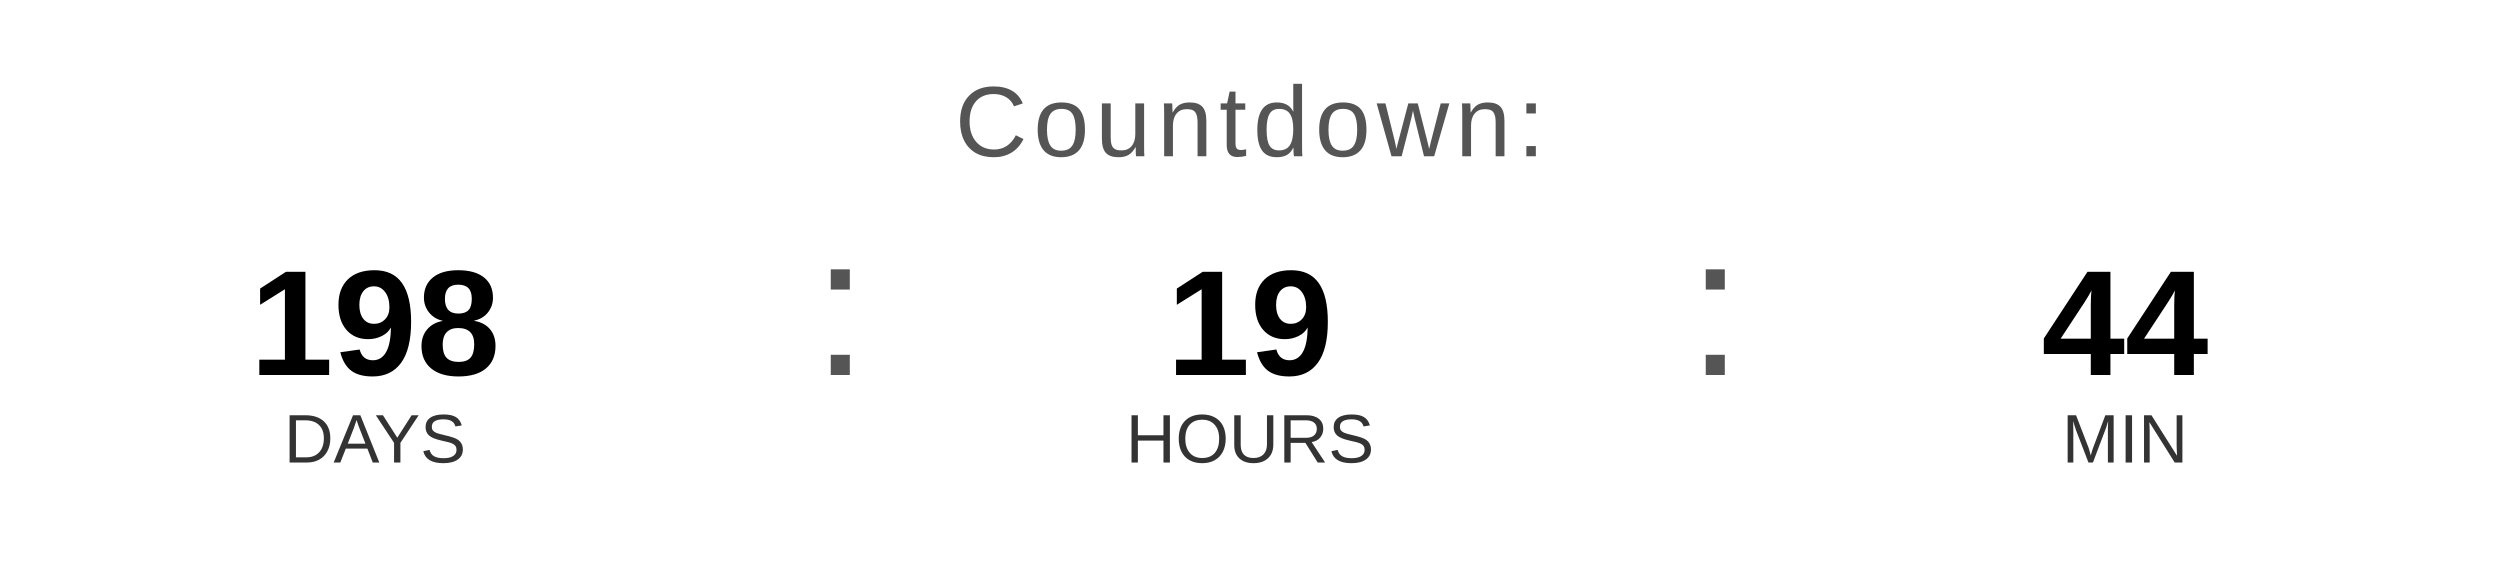
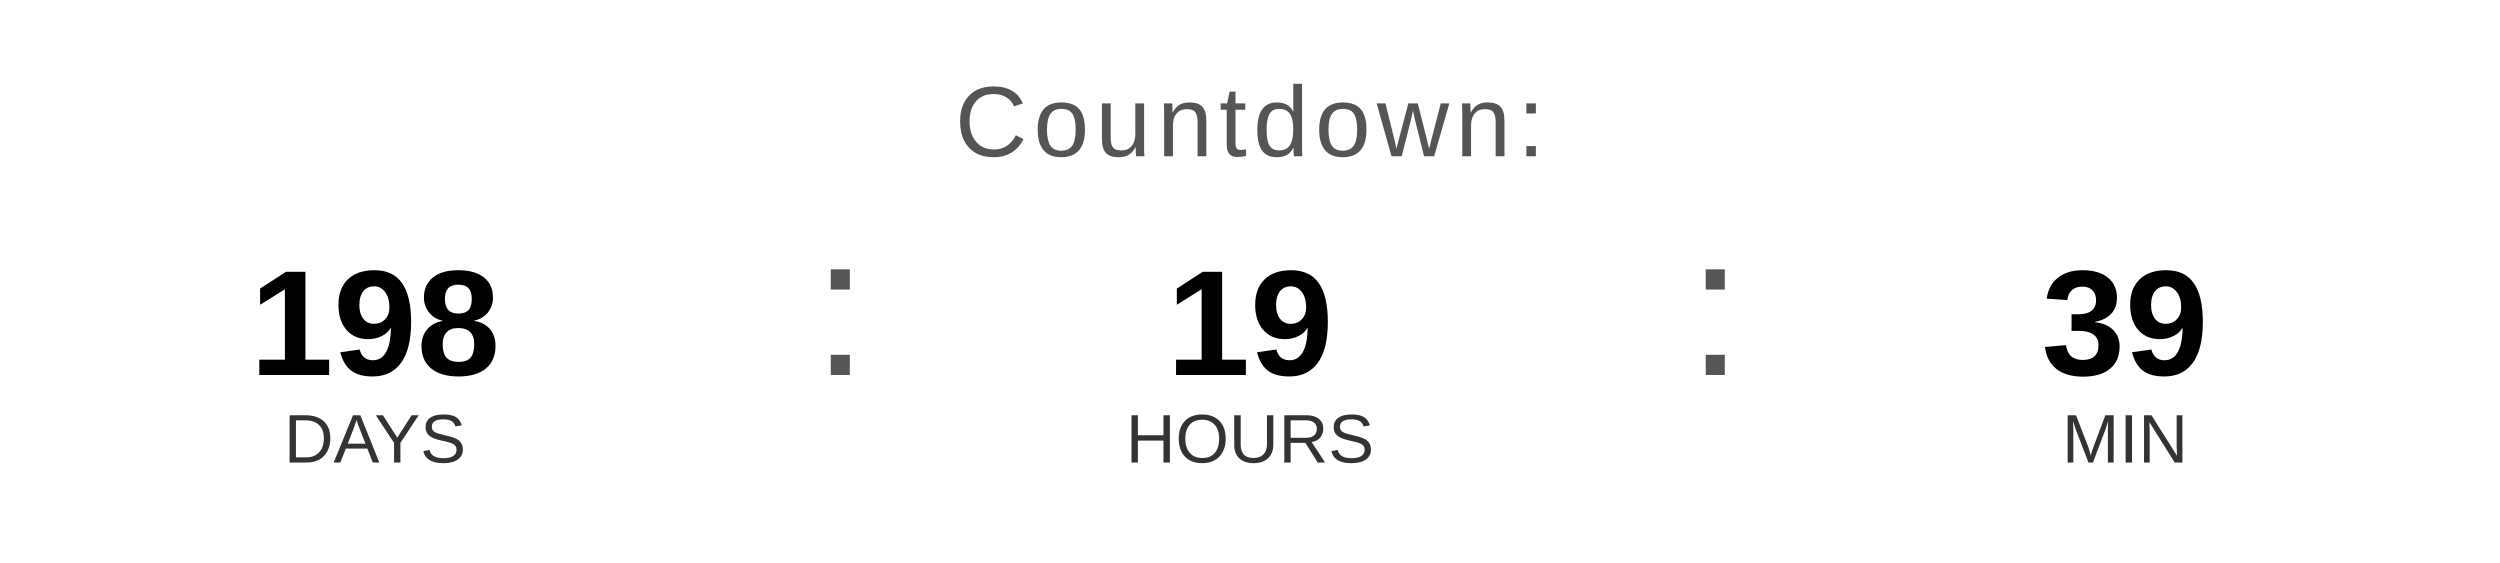
<svg xmlns="http://www.w3.org/2000/svg" width="400" height="90" viewBox="0 0 400 90">
  <text x="200" y="25" font-family="Arial, Helvetica, sans-serif" font-size="16" fill="#555555" text-anchor="middle" letter-spacing="1">
    Countdown:
  </text>
  <text x="60" y="60" font-family="Arial, Helvetica, sans-serif" font-size="24" font-weight="bold" fill="#000000" text-anchor="middle">198</text>
  <text x="60" y="74" font-family="Arial, Helvetica, sans-serif" font-size="11" fill="#333333" text-anchor="middle">DAYS</text>
  <text x="130" y="60" font-family="Arial, sans-serif" font-size="32" fill="#555555">:</text>
  <text x="200" y="60" font-family="Arial, Helvetica, sans-serif" font-size="24" font-weight="bold" fill="#000000" text-anchor="middle">19</text>
  <text x="200" y="74" font-family="Arial, Helvetica, sans-serif" font-size="11" fill="#333333" text-anchor="middle">HOURS</text>
  <text x="270" y="60" font-family="Arial, sans-serif" font-size="32" fill="#555555">:</text>
-   <text x="340" y="60" font-family="Arial, Helvetica, sans-serif" font-size="24" font-weight="bold" fill="#000000" text-anchor="middle">44</text>
+   <text x="340" y="60" font-family="Arial, Helvetica, sans-serif" font-size="24" font-weight="bold" fill="#000000" text-anchor="middle">39</text>
  <text x="340" y="74" font-family="Arial, Helvetica, sans-serif" font-size="11" fill="#333333" text-anchor="middle">MIN</text>
</svg>
